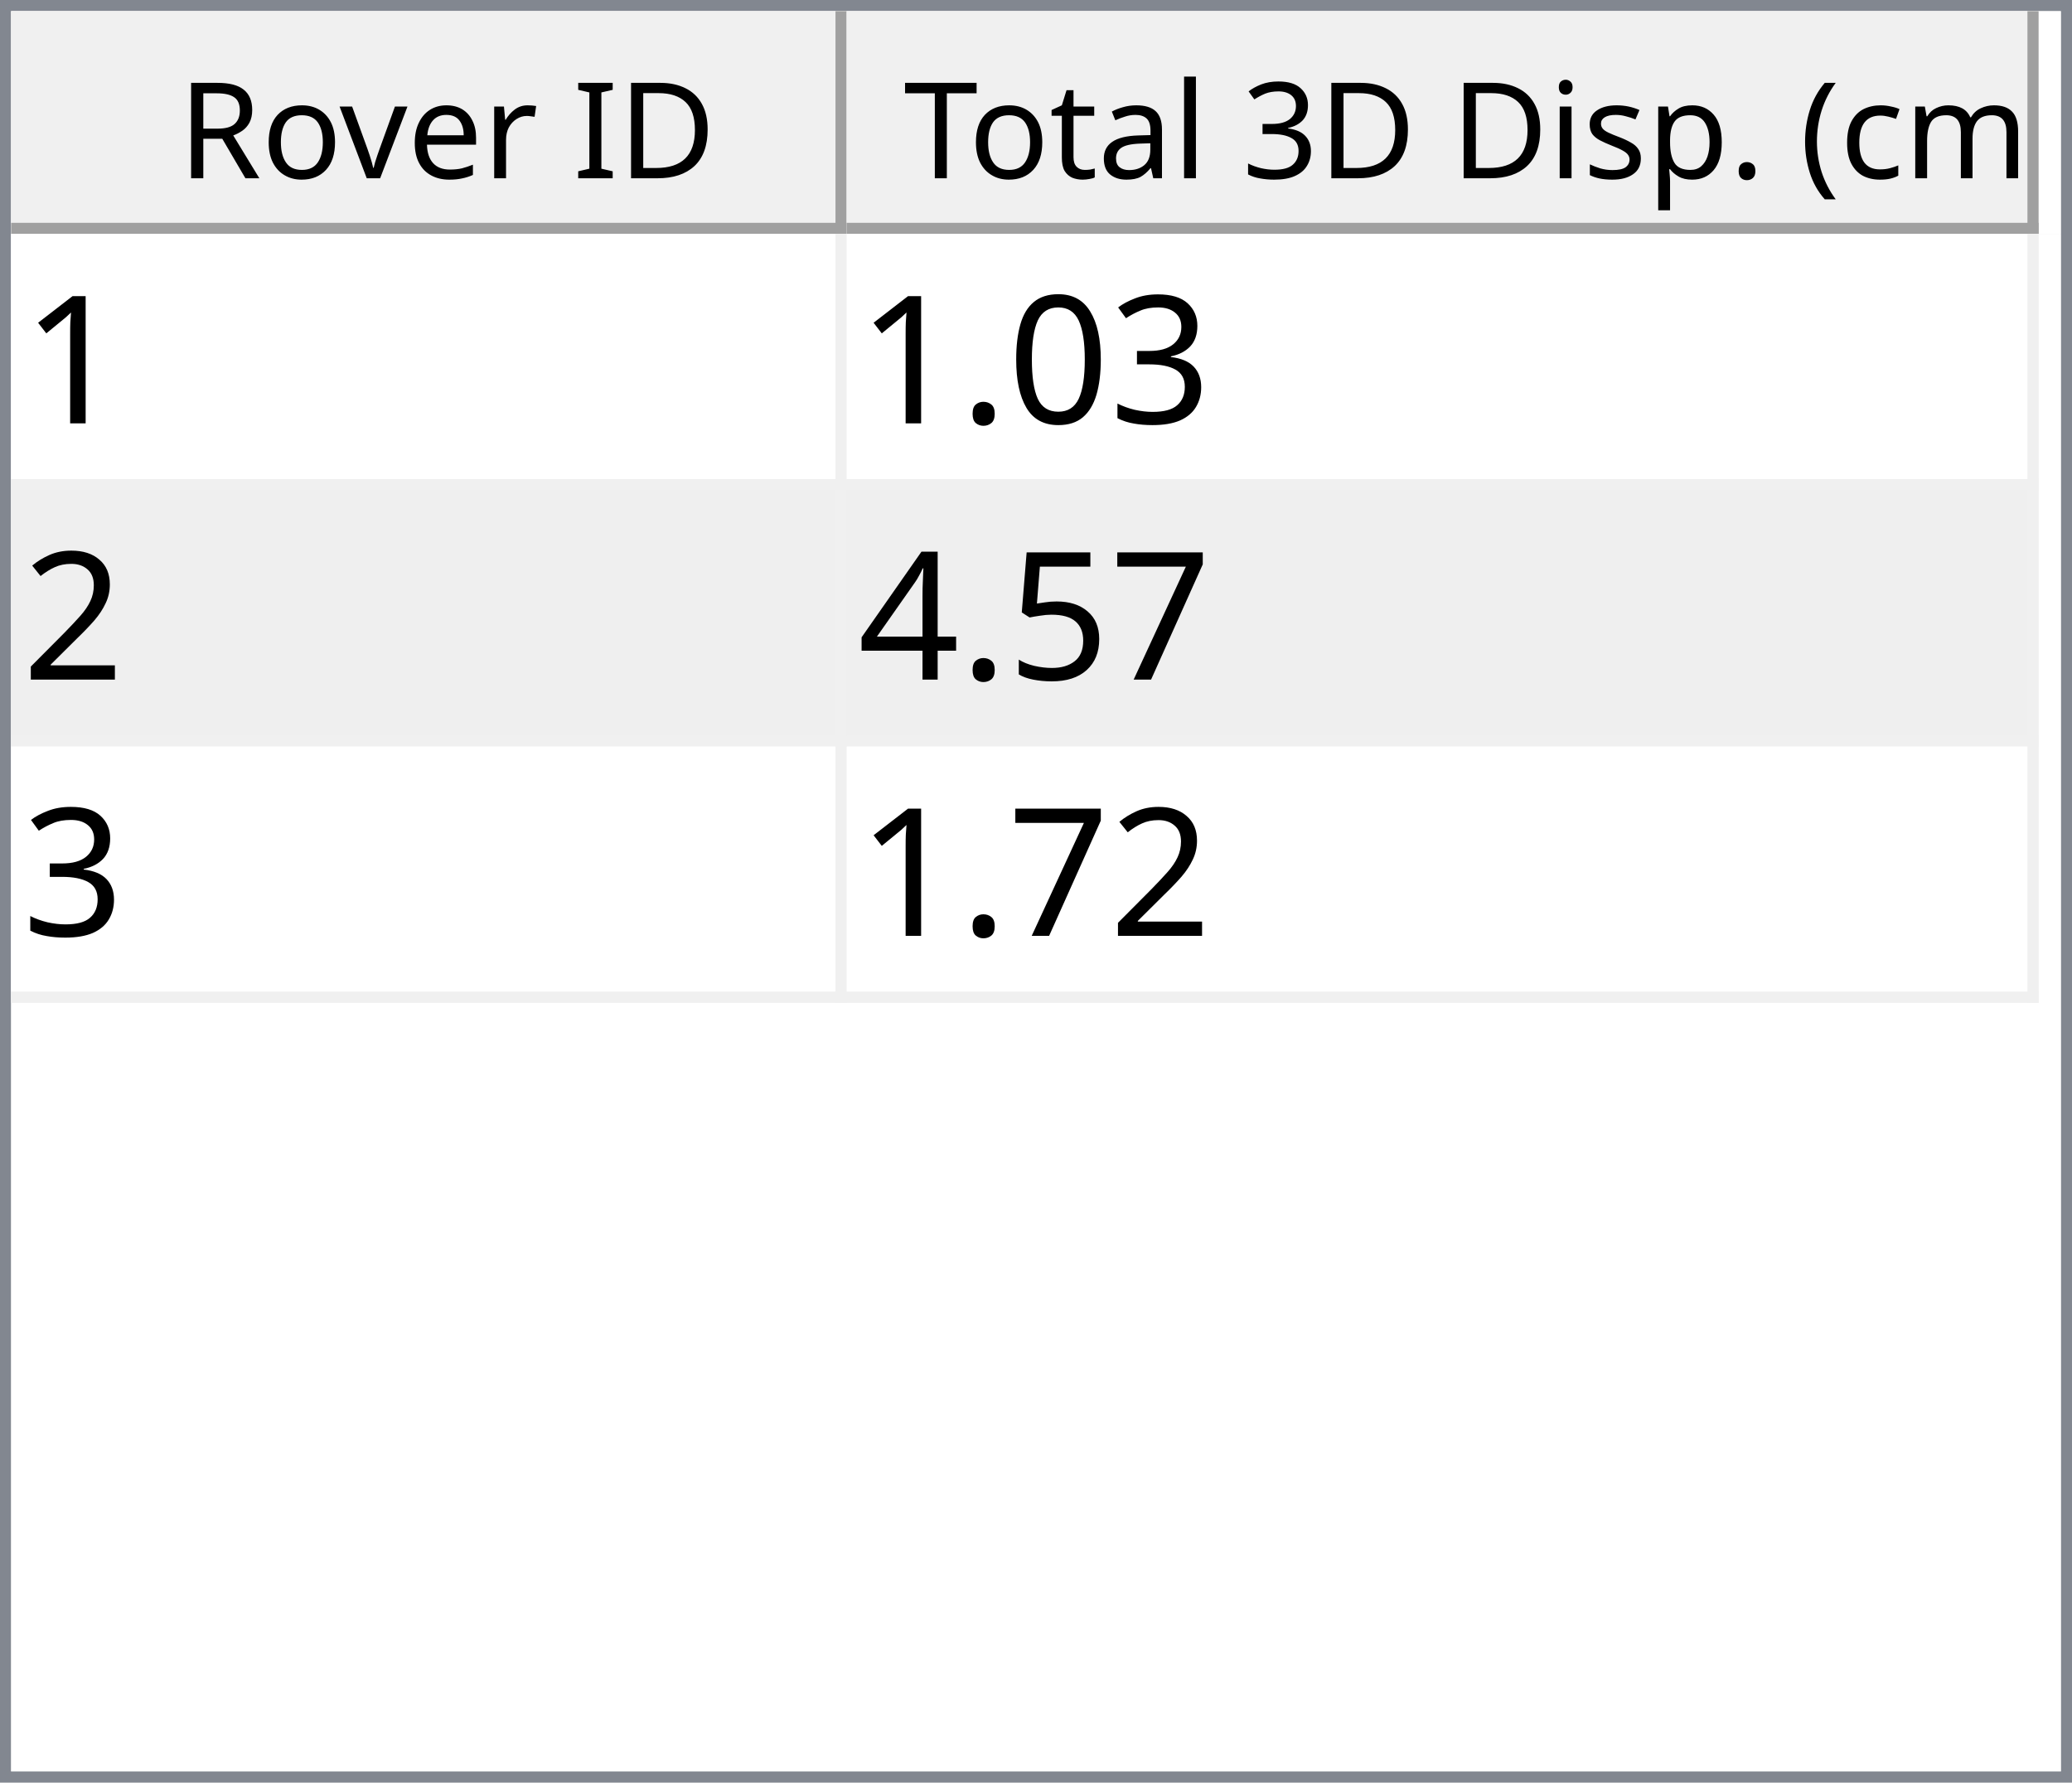
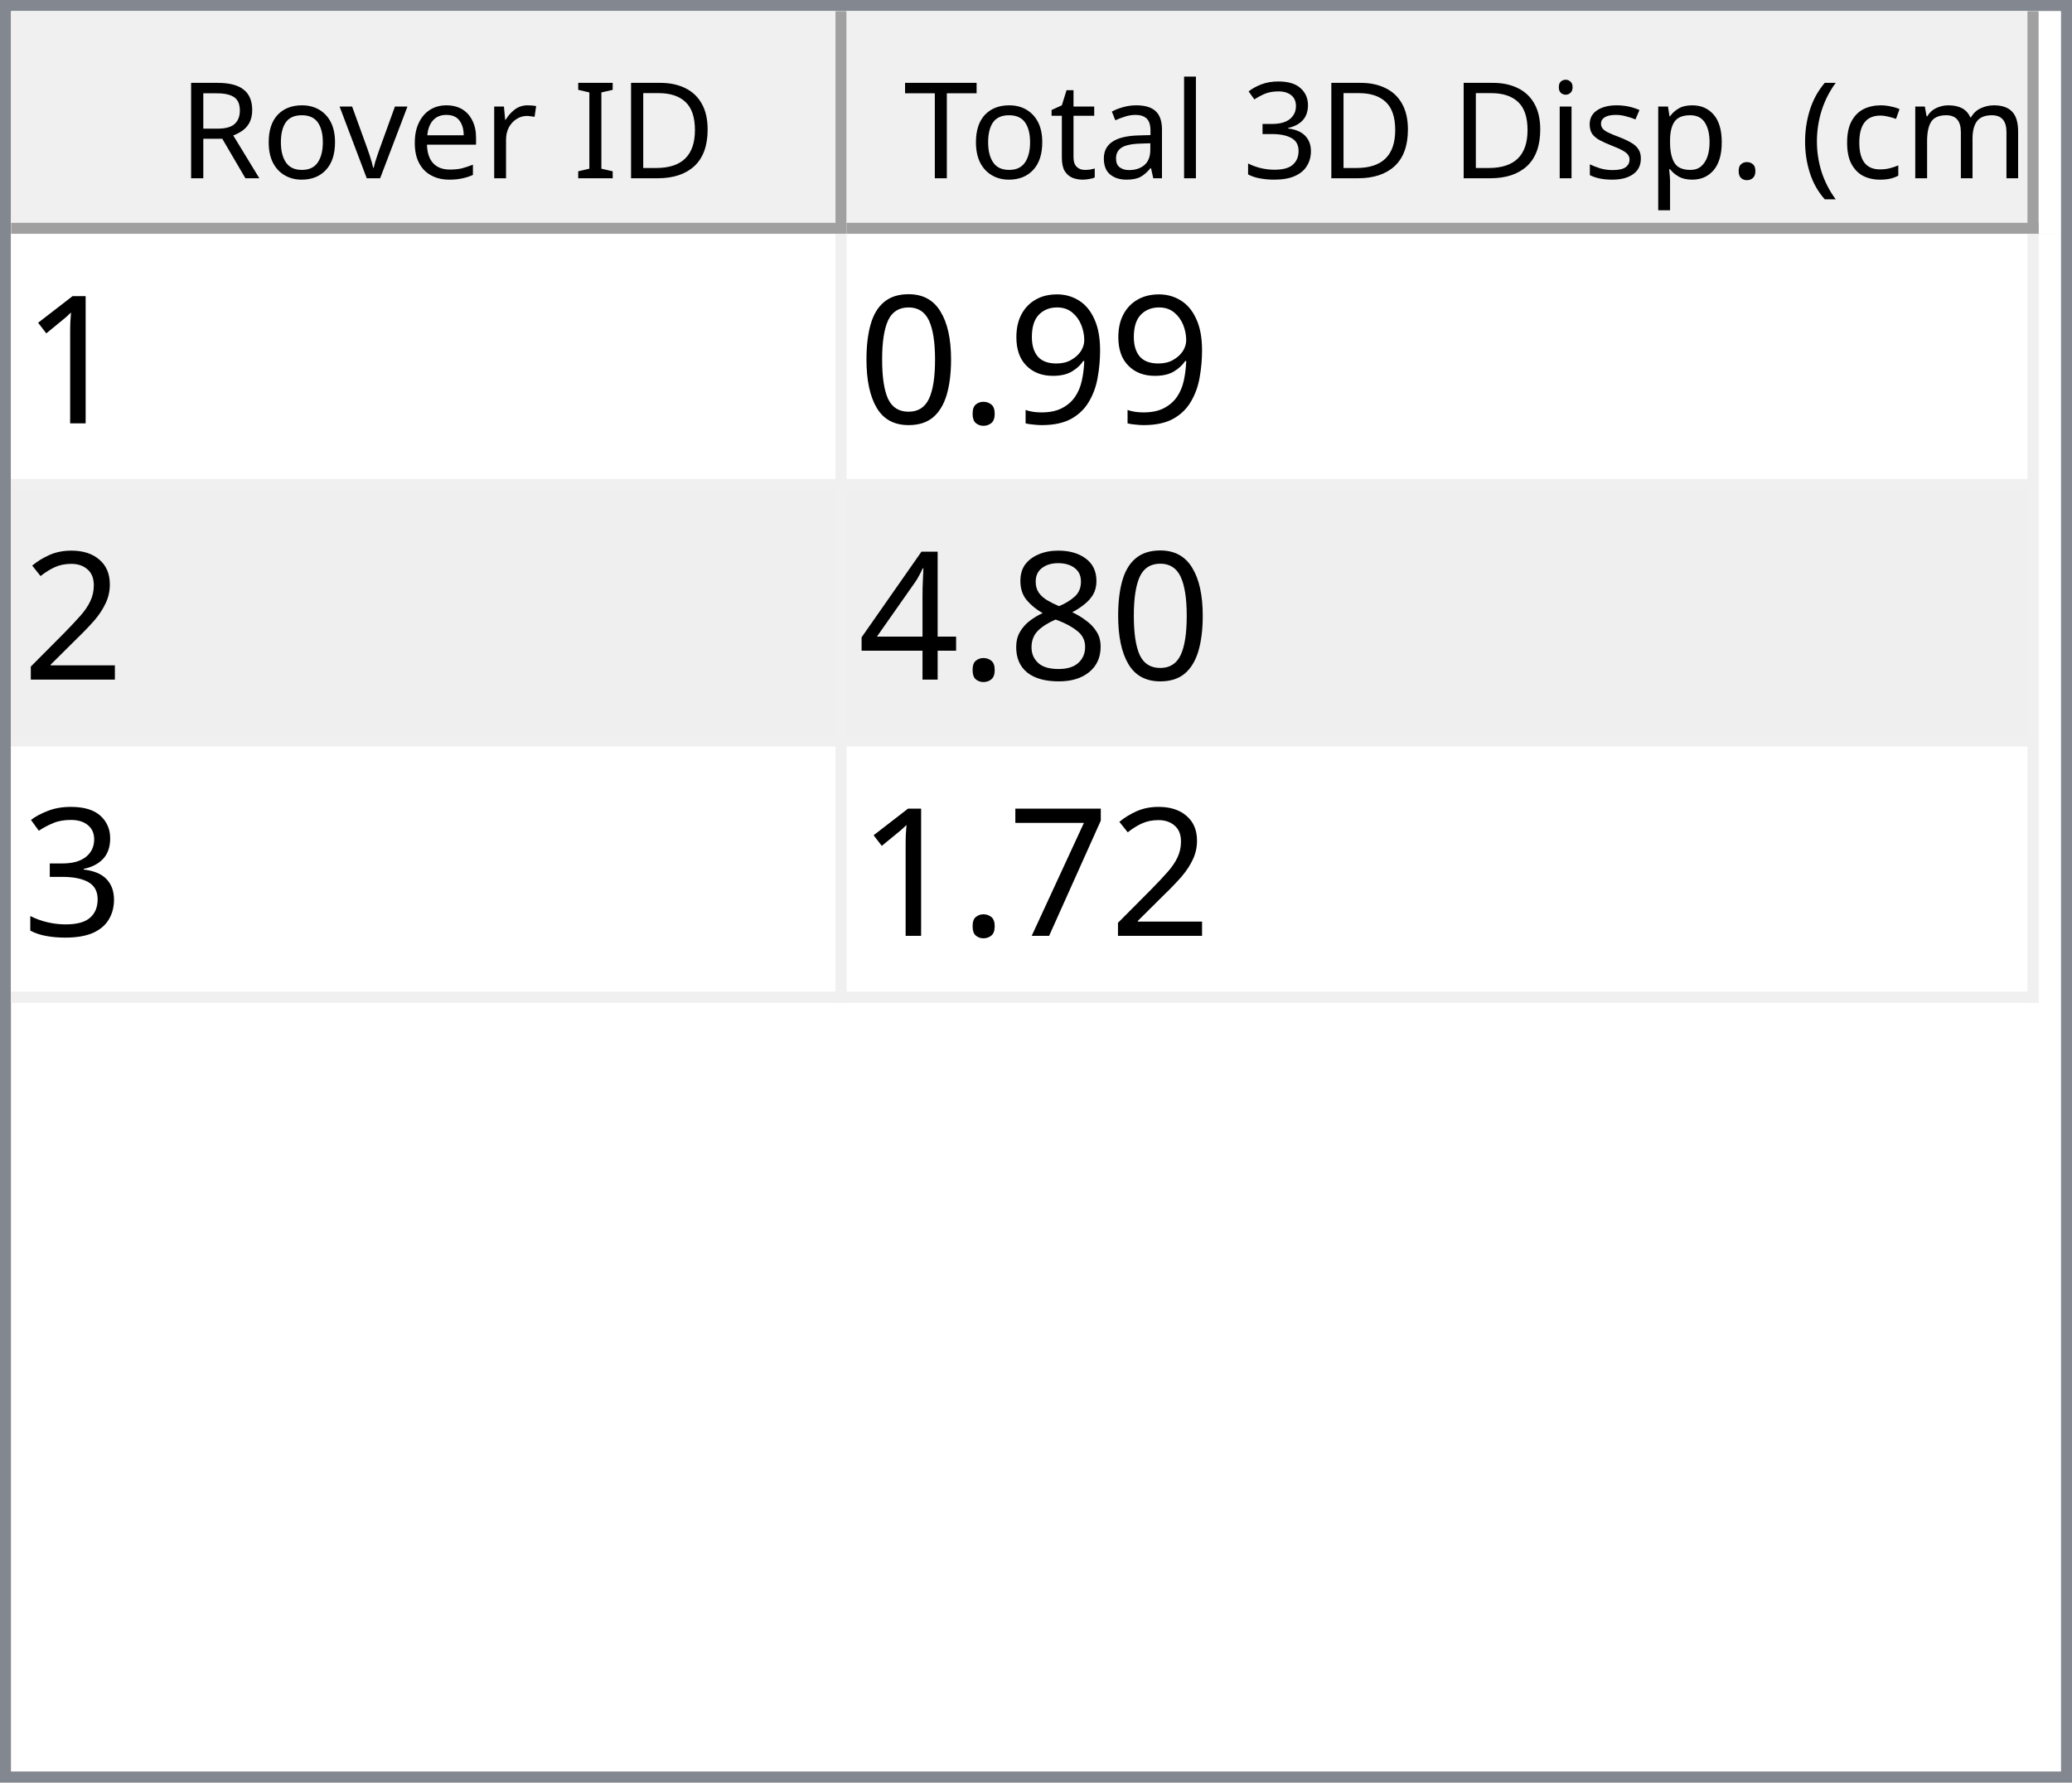
<svg xmlns="http://www.w3.org/2000/svg" style="fill-opacity:1; color-rendering:auto; color-interpolation:auto; text-rendering:auto; stroke:black; stroke-linecap:square; stroke-miterlimit:10; shape-rendering:auto; stroke-opacity:1; fill:black; stroke-dasharray:none; font-weight:normal; stroke-width:1; font-family:'Dialog'; font-style:normal; stroke-linejoin:miter; font-size:12px; stroke-dashoffset:0; image-rendering:auto;" width="186" height="160">
  <defs id="genericDefs" />
  <g>
    <defs id="defs1">
      <clipPath clipPathUnits="userSpaceOnUse" id="clipPath1">
        <path d="M0 0 L186 0 L186 160 L0 160 L0 0 Z" />
      </clipPath>
      <clipPath clipPathUnits="userSpaceOnUse" id="clipPath2">
        <path d="M0 0 L0 160 L186 160 L186 0 Z" />
      </clipPath>
      <clipPath clipPathUnits="userSpaceOnUse" id="clipPath3">
        <path d="M0 0 L0 20 L184 20 L184 0 Z" />
      </clipPath>
      <clipPath clipPathUnits="userSpaceOnUse" id="clipPath4">
        <path d="M0 0 L0 20 L75 20 L75 0 Z" />
      </clipPath>
      <clipPath clipPathUnits="userSpaceOnUse" id="clipPath5">
        <path d="M1 1 L1 19 L74 19 L74 1 Z" />
      </clipPath>
      <clipPath clipPathUnits="userSpaceOnUse" id="clipPath6">
        <path d="M0 0 L0 18 L73 18 L73 0 Z" />
      </clipPath>
      <clipPath clipPathUnits="userSpaceOnUse" id="clipPath7">
        <path d="M-0.5 -0.5 L-0.5 19.5 L74.5 19.5 L74.5 -0.5 Z" />
      </clipPath>
      <clipPath clipPathUnits="userSpaceOnUse" id="clipPath8">
        <path d="M0 0 L0 20 L107 20 L107 0 Z" />
      </clipPath>
      <clipPath clipPathUnits="userSpaceOnUse" id="clipPath9">
        <path d="M1 1 L1 19 L106 19 L106 1 Z" />
      </clipPath>
      <clipPath clipPathUnits="userSpaceOnUse" id="clipPath10">
        <path d="M0 0 L0 18 L105 18 L105 0 Z" />
      </clipPath>
      <clipPath clipPathUnits="userSpaceOnUse" id="clipPath11">
        <path d="M-0.5 -0.5 L-0.5 19.5 L106.5 19.5 L106.5 -0.5 Z" />
      </clipPath>
      <clipPath clipPathUnits="userSpaceOnUse" id="clipPath12">
        <path d="M0 0 L0 138 L184 138 L184 0 Z" />
      </clipPath>
      <clipPath clipPathUnits="userSpaceOnUse" id="clipPath13">
        <path d="M0 0 L0 69 L182 69 L182 0 Z" />
      </clipPath>
      <clipPath clipPathUnits="userSpaceOnUse" id="clipPath14">
        <path d="M-0.5 -0.5 L-0.5 68.5 L181.5 68.5 L181.5 -0.5 Z" />
      </clipPath>
      <clipPath clipPathUnits="userSpaceOnUse" id="clipPath15">
        <path d="M0 0 L0 22 L74 22 L74 0 Z" />
      </clipPath>
      <clipPath clipPathUnits="userSpaceOnUse" id="clipPath16">
        <path d="M0 0 L0 22 L106 22 L106 0 Z" />
      </clipPath>
      <font horiz-adv-x="64.551" id="font1">
        <font-face ascent="107.91" descent="25.098" units-per-em="100" style="font-style:normal; font-family:Segoe UI; font-weight:normal;" />
        <missing-glyph horiz-adv-x="64.551" d="M8.109 0 L8.109 68.266 L56.453 68.266 L56.453 0 L8.109 0 ZM15.328 7.234 L49.219 7.234 L49.219 61.031 L15.328 61.031 L15.328 7.234 Z" />
        <glyph unicode="D" horiz-adv-x="70.117" d="M9.188 0 L9.188 70.016 L28.516 70.016 Q65.531 70.016 65.531 35.891 Q65.531 19.672 55.25 9.836 Q44.969 0 27.734 0 L9.188 0 ZM17.391 62.594 L17.391 7.422 L27.828 7.422 Q41.609 7.422 49.273 14.797 Q56.938 22.172 56.938 35.688 Q56.938 62.594 28.328 62.594 L17.391 62.594 Z" />
        <glyph unicode="I" horiz-adv-x="26.611" d="M17.391 0 L9.188 0 L9.188 70.016 L17.391 70.016 L17.391 0 Z" />
        <glyph unicode=" " horiz-adv-x="27.393" d="" />
        <glyph unicode="r" horiz-adv-x="34.766" d="M34.188 41.891 Q32.078 43.5 28.125 43.5 Q23 43.5 19.555 38.672 Q16.109 33.844 16.109 25.484 L16.109 0 L8.109 0 L8.109 50 L16.109 50 L16.109 39.703 L16.312 39.703 Q18.016 44.969 21.531 47.922 Q25.047 50.875 29.391 50.875 Q32.516 50.875 34.188 50.203 L34.188 41.891 Z" />
        <glyph unicode="e" horiz-adv-x="52.295" d="M48.297 23 L12.984 23 Q13.188 14.656 17.484 10.109 Q21.781 5.562 29.297 5.562 Q37.75 5.562 44.828 11.141 L44.828 3.609 Q38.234 -1.172 27.391 -1.172 Q16.797 -1.172 10.742 5.641 Q4.688 12.453 4.688 24.812 Q4.688 36.469 11.305 43.82 Q17.922 51.172 27.734 51.172 Q37.547 51.172 42.922 44.828 Q48.297 38.484 48.297 27.203 L48.297 23 ZM40.094 29.781 Q40.047 36.719 36.75 40.578 Q33.453 44.438 27.594 44.438 Q21.922 44.438 17.969 40.383 Q14.016 36.328 13.094 29.781 L40.094 29.781 Z" />
        <glyph unicode="v" horiz-adv-x="47.9" d="M47.406 50 L27.484 0 L19.625 0 L0.688 50 L9.469 50 L22.172 13.672 Q23.578 9.672 23.922 6.688 L24.125 6.688 Q24.609 10.453 25.688 13.484 L38.969 50 L47.406 50 Z" />
        <glyph unicode="o" horiz-adv-x="58.594" d="M29 -1.172 Q17.922 -1.172 11.305 5.836 Q4.688 12.844 4.688 24.422 Q4.688 37.016 11.57 44.094 Q18.453 51.172 30.172 51.172 Q41.359 51.172 47.633 44.289 Q53.906 37.406 53.906 25.203 Q53.906 13.234 47.141 6.031 Q40.375 -1.172 29 -1.172 ZM29.594 44.438 Q21.875 44.438 17.383 39.188 Q12.891 33.938 12.891 24.703 Q12.891 15.828 17.43 10.695 Q21.969 5.562 29.594 5.562 Q37.359 5.562 41.531 10.594 Q45.703 15.625 45.703 24.906 Q45.703 34.281 41.531 39.359 Q37.359 44.438 29.594 44.438 Z" />
        <glyph unicode="R" horiz-adv-x="59.814" d="M59.375 0 L49.609 0 L37.891 19.625 Q36.281 22.359 34.766 24.289 Q33.25 26.219 31.664 27.438 Q30.078 28.656 28.25 29.219 Q26.422 29.781 24.125 29.781 L17.391 29.781 L17.391 0 L9.188 0 L9.188 70.016 L30.078 70.016 Q34.672 70.016 38.555 68.867 Q42.438 67.719 45.289 65.375 Q48.141 63.031 49.758 59.547 Q51.375 56.062 51.375 51.375 Q51.375 47.703 50.273 44.656 Q49.172 41.609 47.148 39.211 Q45.125 36.812 42.266 35.133 Q39.406 33.453 35.844 32.516 L35.844 32.328 Q37.594 31.547 38.891 30.547 Q40.188 29.547 41.359 28.18 Q42.531 26.812 43.68 25.078 Q44.828 23.344 46.234 21.047 L59.375 0 ZM17.391 62.594 L17.391 37.203 L28.516 37.203 Q31.594 37.203 34.203 38.133 Q36.812 39.062 38.719 40.797 Q40.625 42.531 41.703 45.047 Q42.781 47.562 42.781 50.688 Q42.781 56.297 39.141 59.445 Q35.5 62.594 28.609 62.594 L17.391 62.594 Z" />
        <glyph unicode=")" horiz-adv-x="30.176" d="M8.297 -15.922 L1.172 -15.922 Q16.406 2.344 16.406 26.812 Q16.406 51.469 1.078 70.016 L8.297 70.016 Q23.531 52.156 23.531 26.703 Q23.531 1.375 8.297 -15.922 Z" />
        <glyph unicode="m" horiz-adv-x="86.133" d="M79.109 0 L71.094 0 L71.094 28.719 Q71.094 37.016 68.531 40.727 Q65.969 44.438 59.906 44.438 Q54.781 44.438 51.195 39.75 Q47.609 35.062 47.609 28.516 L47.609 0 L39.594 0 L39.594 29.688 Q39.594 44.438 28.219 44.438 Q22.953 44.438 19.531 40.016 Q16.109 35.594 16.109 28.516 L16.109 0 L8.109 0 L8.109 50 L16.109 50 L16.109 42.094 L16.312 42.094 Q21.625 51.172 31.844 51.172 Q36.969 51.172 40.773 48.312 Q44.578 45.453 46 40.828 Q51.562 51.172 62.594 51.172 Q79.109 51.172 79.109 30.812 L79.109 0 Z" />
        <glyph unicode="c" horiz-adv-x="46.191" d="M42.188 2.297 Q36.422 -1.172 28.516 -1.172 Q17.828 -1.172 11.258 5.789 Q4.688 12.75 4.688 23.828 Q4.688 36.188 11.766 43.68 Q18.844 51.172 30.672 51.172 Q37.25 51.172 42.281 48.734 L42.281 40.531 Q36.719 44.438 30.375 44.438 Q22.703 44.438 17.797 38.945 Q12.891 33.453 12.891 24.516 Q12.891 15.719 17.508 10.641 Q22.125 5.562 29.891 5.562 Q36.422 5.562 42.188 9.906 L42.188 2.297 Z" />
        <glyph unicode="(" horiz-adv-x="30.176" d="M29.109 -15.922 L21.969 -15.922 Q6.844 1.375 6.844 26.703 Q6.844 52.156 21.969 70.016 L29.203 70.016 Q13.875 51.469 13.875 26.812 Q13.875 2.344 29.109 -15.922 Z" />
        <glyph unicode="." horiz-adv-x="21.68" d="M10.891 -1.078 Q8.641 -1.078 7.055 0.539 Q5.469 2.156 5.469 4.391 Q5.469 6.641 7.055 8.273 Q8.641 9.906 10.891 9.906 Q13.188 9.906 14.797 8.273 Q16.406 6.641 16.406 4.391 Q16.406 2.156 14.797 0.539 Q13.188 -1.078 10.891 -1.078 Z" />
        <glyph unicode="p" horiz-adv-x="58.789" d="M16.312 7.234 L16.109 7.234 L16.109 -23 L8.109 -23 L8.109 50 L16.109 50 L16.109 41.219 L16.312 41.219 Q22.219 51.172 33.594 51.172 Q43.266 51.172 48.688 44.461 Q54.109 37.75 54.109 26.469 Q54.109 13.922 48 6.375 Q41.891 -1.172 31.297 -1.172 Q21.578 -1.172 16.312 7.234 ZM16.109 27.391 L16.109 20.406 Q16.109 14.203 20.141 9.883 Q24.172 5.562 30.375 5.562 Q37.641 5.562 41.773 11.133 Q45.906 16.703 45.906 26.609 Q45.906 34.969 42.047 39.703 Q38.188 44.438 31.594 44.438 Q24.609 44.438 20.359 39.578 Q16.109 34.719 16.109 27.391 Z" />
        <glyph unicode="s" horiz-adv-x="42.432" d="M5.078 1.812 L5.078 10.406 Q11.625 5.562 19.484 5.562 Q30.031 5.562 30.031 12.594 Q30.031 14.594 29.125 15.992 Q28.219 17.391 26.68 18.461 Q25.141 19.531 23.07 20.383 Q21 21.234 18.609 22.172 Q15.281 23.484 12.766 24.828 Q10.25 26.172 8.57 27.859 Q6.891 29.547 6.031 31.695 Q5.172 33.844 5.172 36.719 Q5.172 40.234 6.789 42.945 Q8.406 45.656 11.086 47.484 Q13.766 49.312 17.211 50.242 Q20.656 51.172 24.312 51.172 Q30.812 51.172 35.938 48.922 L35.938 40.828 Q30.422 44.438 23.25 44.438 Q21 44.438 19.195 43.922 Q17.391 43.406 16.094 42.477 Q14.797 41.547 14.086 40.258 Q13.375 38.969 13.375 37.406 Q13.375 35.453 14.086 34.133 Q14.797 32.812 16.164 31.789 Q17.531 30.766 19.484 29.938 Q21.438 29.109 23.922 28.125 Q27.25 26.859 29.883 25.516 Q32.516 24.172 34.375 22.484 Q36.234 20.797 37.234 18.602 Q38.234 16.406 38.234 13.375 Q38.234 9.672 36.602 6.938 Q34.969 4.203 32.234 2.398 Q29.5 0.594 25.93 -0.289 Q22.359 -1.172 18.453 -1.172 Q10.75 -1.172 5.078 1.812 Z" />
        <glyph unicode="i" horiz-adv-x="24.219" d="M12.203 62.703 Q10.062 62.703 8.547 64.164 Q7.031 65.625 7.031 67.875 Q7.031 70.125 8.547 71.609 Q10.062 73.094 12.203 73.094 Q14.406 73.094 15.945 71.609 Q17.484 70.125 17.484 67.875 Q17.484 65.719 15.945 64.211 Q14.406 62.703 12.203 62.703 ZM16.109 0 L8.109 0 L8.109 50 L16.109 50 L16.109 0 Z" />
        <glyph unicode="3" horiz-adv-x="53.906" d="M46.531 19.828 Q46.531 15.094 44.75 11.211 Q42.969 7.328 39.719 4.57 Q36.469 1.812 31.93 0.297 Q27.391 -1.219 21.922 -1.219 Q11.922 -1.219 6 2.594 L6 11.188 Q13.094 5.609 22.219 5.609 Q25.875 5.609 28.828 6.539 Q31.781 7.469 33.906 9.227 Q36.031 10.984 37.18 13.477 Q38.328 15.969 38.328 19.094 Q38.328 32.812 18.797 32.812 L12.984 32.812 L12.984 39.594 L18.5 39.594 Q35.797 39.594 35.797 52.484 Q35.797 64.406 22.609 64.406 Q15.188 64.406 8.688 59.422 L8.688 67.188 Q15.375 71.188 24.609 71.188 Q29 71.188 32.57 69.969 Q36.141 68.75 38.68 66.555 Q41.219 64.359 42.609 61.281 Q44 58.203 44 54.5 Q44 40.672 30.031 36.719 L30.031 36.531 Q33.594 36.141 36.625 34.797 Q39.656 33.453 41.852 31.305 Q44.047 29.156 45.289 26.25 Q46.531 23.344 46.531 19.828 Z" />
        <glyph unicode="l" horiz-adv-x="24.219" d="M16.109 0 L8.109 0 L8.109 74.031 L16.109 74.031 L16.109 0 Z" />
        <glyph unicode="a" horiz-adv-x="50.879" d="M43.891 0 L35.891 0 L35.891 7.812 L35.688 7.812 Q30.469 -1.172 20.312 -1.172 Q12.844 -1.172 8.617 2.781 Q4.391 6.734 4.391 13.281 Q4.391 27.297 20.906 29.594 L35.891 31.688 Q35.891 44.438 25.594 44.438 Q16.547 44.438 9.281 38.281 L9.281 46.484 Q16.656 51.172 26.266 51.172 Q43.891 51.172 43.891 32.516 L43.891 0 ZM35.891 25.297 L23.828 23.641 Q18.266 22.859 15.43 20.875 Q12.594 18.891 12.594 13.875 Q12.594 10.203 15.211 7.883 Q17.828 5.562 22.172 5.562 Q28.125 5.562 32.008 9.742 Q35.891 13.922 35.891 20.312 L35.891 25.297 Z" />
        <glyph unicode="t" horiz-adv-x="33.887" d="M31.297 0.484 Q28.469 -1.078 23.828 -1.078 Q10.688 -1.078 10.688 13.578 L10.688 43.172 L2.094 43.172 L2.094 50 L10.688 50 L10.688 62.203 L18.703 64.797 L18.703 50 L31.297 50 L31.297 43.172 L18.703 43.172 L18.703 14.984 Q18.703 9.969 20.414 7.82 Q22.125 5.672 26.078 5.672 Q29.109 5.672 31.297 7.328 L31.297 0.484 Z" />
        <glyph unicode="T" horiz-adv-x="52.393" d="M50.594 62.594 L30.375 62.594 L30.375 0 L22.172 0 L22.172 62.594 L2 62.594 L2 70.016 L50.594 70.016 L50.594 62.594 Z" />
      </font>
      <font horiz-adv-x="75.0" id="font2">
        <font-face ascent="100.537" descent="21.973" units-per-em="100" style="font-style:normal; font-family:sans-serif; font-weight:normal;" />
        <missing-glyph horiz-adv-x="75.0" d="M12.5 0 L12.5 62.5 L62.5 62.5 L62.5 0 L12.5 0 ZM14.062 1.562 L60.938 1.562 L60.938 60.938 L14.062 60.938 L14.062 1.562 Z" />
        <glyph unicode="1" horiz-adv-x="55.615" d="M37.25 0 L28.469 0 L28.469 56 Q25.297 52.984 20.141 49.953 Q14.984 46.922 10.891 45.406 L10.891 53.906 Q18.266 57.375 23.781 62.305 Q29.297 67.234 31.594 71.875 L37.25 71.875 L37.25 0 Z" />
+         <glyph unicode="9" horiz-adv-x="55.615" d="M5.469 16.547 L13.922 17.328 Q14.984 11.375 18.016 8.688 Q21.047 6 25.781 6 Q29.828 6 32.883 7.859 Q35.938 9.719 37.891 12.82 Q39.844 15.922 41.164 21.195 Q42.484 26.469 42.484 31.938 Q42.484 32.516 42.438 33.688 Q39.797 29.5 35.234 26.883 Q30.672 24.266 25.344 24.266 Q16.453 24.266 10.305 30.711 Q4.156 37.156 4.156 47.703 Q4.156 58.594 10.578 65.234 Q17 71.875 26.656 71.875 Q33.641 71.875 39.43 68.117 Q45.219 64.359 48.219 57.398 Q51.219 50.438 51.219 37.25 Q51.219 23.531 48.242 15.406 Q45.266 7.281 39.383 3.031 Q33.5 -1.219 25.594 -1.219 Q17.188 -1.219 11.867 3.445 Q6.547 8.109 5.469 16.547 ZM41.453 48.141 Q41.453 55.719 37.43 60.156 Q33.406 64.594 27.734 64.594 Q21.875 64.594 17.531 59.812 Q13.188 55.031 13.188 47.406 Q13.188 40.578 17.312 36.305 Q21.438 32.031 27.484 32.031 Q33.594 32.031 37.523 36.305 Q41.453 40.578 41.453 48.141 Z" />
+         <glyph unicode="." horiz-adv-x="27.783" d="M9.078 0 L9.078 10.016 L19.094 10.016 L19.094 0 L9.078 0 Z" />
+         <glyph unicode="0" horiz-adv-x="55.615" d="M4.156 35.297 Q4.156 48 6.766 55.742 Q9.375 63.484 14.523 67.68 Q19.672 71.875 27.484 71.875 Q33.25 71.875 37.594 69.555 Q41.938 67.234 44.773 62.867 Q47.609 58.5 49.219 52.227 Q50.828 45.953 50.828 35.297 Q50.828 22.703 48.242 14.969 Q45.656 7.234 40.508 3.008 Q35.359 -1.219 27.484 -1.219 Q17.141 -1.219 11.234 6.203 Q4.156 15.141 4.156 35.297 ZM13.188 35.297 Q13.188 17.672 17.312 11.836 Q21.438 6 27.484 6 Q33.547 6 37.672 11.859 Q41.797 17.719 41.797 35.297 Q41.797 52.984 37.672 58.789 Q33.547 64.594 27.391 64.594 Q21.344 64.594 17.719 59.469 Q13.188 52.938 13.188 35.297 Z" />
+         <glyph unicode="2" horiz-adv-x="55.615" d="M50.344 8.453 L50.344 0 L3.031 0 Q2.938 3.172 4.047 6.109 Q5.859 10.938 9.836 15.625 Q13.812 20.312 21.344 26.469 Q33.016 36.031 37.117 41.625 Q41.219 47.219 41.219 52.203 Q41.219 57.422 37.477 61.008 Q33.734 64.594 27.734 64.594 Q21.391 64.594 17.578 60.789 Q13.766 56.984 13.719 50.25 L4.688 51.172 Q5.609 61.281 11.664 66.578 Q17.719 71.875 27.938 71.875 Q38.234 71.875 44.242 66.164 Q50.25 60.453 50.25 52 Q50.25 47.703 48.492 43.555 Q46.734 39.406 42.656 34.812 Q38.578 30.219 29.109 22.219 Q21.188 15.578 18.945 13.211 Q16.703 10.844 15.234 8.453 L50.344 8.453 Z" />
+         <glyph unicode="8" horiz-adv-x="55.615" d="M17.672 38.812 Q12.203 40.828 9.57 44.539 Q6.938 48.25 6.938 53.422 Q6.938 61.234 12.555 66.555 Q18.172 71.875 27.484 71.875 Q36.859 71.875 42.578 66.43 Q48.297 60.984 48.297 53.172 Q48.297 48.188 45.68 44.508 Q43.062 40.828 37.75 38.812 Q44.344 36.672 47.781 31.883 Q51.219 27.094 51.219 20.453 Q51.219 11.281 44.727 5.031 Q38.234 -1.219 27.641 -1.219 Q17.047 -1.219 10.547 5.055 Q4.047 11.328 4.047 20.703 Q4.047 27.688 7.594 32.398 Q11.141 37.109 17.672 38.812 ZM15.922 53.719 Q15.922 48.641 19.195 45.414 Q22.469 42.188 27.688 42.188 Q32.766 42.188 36.016 45.383 Q39.266 48.578 39.266 53.219 Q39.266 58.062 35.914 61.359 Q32.562 64.656 27.594 64.656 Q22.562 64.656 19.242 61.43 Q15.922 58.203 15.922 53.719 ZM13.094 20.656 Q13.094 16.891 14.875 13.375 Q16.656 9.859 20.172 7.93 Q23.688 6 27.734 6 Q34.031 6 38.133 10.055 Q42.234 14.109 42.234 20.359 Q42.234 26.703 38.016 30.859 Q33.797 35.016 27.438 35.016 Q21.234 35.016 17.164 30.914 Q13.094 26.812 13.094 20.656 Z" />
+         <glyph unicode="4" horiz-adv-x="55.615" d="M32.328 0 L32.328 17.141 L1.266 17.141 L1.266 25.203 L33.938 71.578 L41.109 71.578 L41.109 25.203 L50.781 25.203 L50.781 17.141 L41.109 17.141 L41.109 0 L32.328 0 ZM32.328 25.203 L32.328 57.469 L9.906 25.203 L32.328 25.203 Z" />
        <glyph unicode="3" horiz-adv-x="55.615" d="M4.203 18.891 L12.984 20.062 Q14.5 12.594 18.141 9.297 Q21.781 6 27 6 Q33.203 6 37.477 10.297 Q41.75 14.594 41.75 20.953 Q41.75 27 37.797 30.93 Q33.844 34.859 27.734 34.859 Q25.25 34.859 21.531 33.891 L22.516 41.609 Q23.391 41.5 23.922 41.5 Q29.547 41.5 34.039 44.43 Q38.531 47.359 38.531 53.469 Q38.531 58.297 35.258 61.477 Q31.984 64.656 26.812 64.656 Q21.688 64.656 18.266 61.43 Q14.844 58.203 13.875 51.766 L5.078 53.328 Q6.688 62.156 12.398 67.016 Q18.109 71.875 26.609 71.875 Q32.469 71.875 37.398 69.359 Q42.328 66.844 44.945 62.5 Q47.562 58.156 47.562 53.266 Q47.562 48.641 45.07 44.828 Q42.578 41.016 37.703 38.766 Q44.047 37.312 47.562 32.695 Q51.078 28.078 51.078 21.141 Q51.078 11.766 44.242 5.25 Q37.406 -1.266 26.953 -1.266 Q17.531 -1.266 11.305 4.352 Q5.078 9.969 4.203 18.891 Z" />
-         <glyph unicode="0" horiz-adv-x="55.615" d="M4.156 35.297 Q4.156 48 6.766 55.742 Q9.375 63.484 14.523 67.68 Q19.672 71.875 27.484 71.875 Q33.25 71.875 37.594 69.555 Q41.938 67.234 44.773 62.867 Q47.609 58.5 49.219 52.227 Q50.828 45.953 50.828 35.297 Q50.828 22.703 48.242 14.969 Q45.656 7.234 40.508 3.008 Q35.359 -1.219 27.484 -1.219 Q17.141 -1.219 11.234 6.203 Q4.156 15.141 4.156 35.297 ZM13.188 35.297 Q13.188 17.672 17.312 11.836 Q21.438 6 27.484 6 Q33.547 6 37.672 11.859 Q41.797 17.719 41.797 35.297 Q41.797 52.984 37.672 58.789 Q33.547 64.594 27.391 64.594 Q21.344 64.594 17.719 59.469 Q13.188 52.938 13.188 35.297 Z" />
-         <glyph unicode="." horiz-adv-x="27.783" d="M9.078 0 L9.078 10.016 L19.094 10.016 L19.094 0 L9.078 0 Z" />
-         <glyph unicode="2" horiz-adv-x="55.615" d="M50.344 8.453 L50.344 0 L3.031 0 Q2.938 3.172 4.047 6.109 Q5.859 10.938 9.836 15.625 Q13.812 20.312 21.344 26.469 Q33.016 36.031 37.117 41.625 Q41.219 47.219 41.219 52.203 Q41.219 57.422 37.477 61.008 Q33.734 64.594 27.734 64.594 Q21.391 64.594 17.578 60.789 Q13.766 56.984 13.719 50.25 L4.688 51.172 Q5.609 61.281 11.664 66.578 Q17.719 71.875 27.938 71.875 Q38.234 71.875 44.242 66.164 Q50.25 60.453 50.25 52 Q50.25 47.703 48.492 43.555 Q46.734 39.406 42.656 34.812 Q38.578 30.219 29.109 22.219 Q21.188 15.578 18.945 13.211 Q16.703 10.844 15.234 8.453 L50.344 8.453 Z" />
        <glyph unicode="7" horiz-adv-x="55.615" d="M4.734 62.203 L4.734 70.656 L51.078 70.656 L51.078 63.812 Q44.234 56.547 37.523 44.484 Q30.812 32.422 27.156 19.672 Q24.516 10.688 23.781 0 L14.75 0 Q14.891 8.453 18.062 20.414 Q21.234 32.375 27.172 43.484 Q33.109 54.594 39.797 62.203 L4.734 62.203 Z" />
-         <glyph unicode="5" horiz-adv-x="55.615" d="M4.156 18.75 L13.375 19.531 Q14.406 12.797 18.141 9.398 Q21.875 6 27.156 6 Q33.5 6 37.891 10.789 Q42.281 15.578 42.281 23.484 Q42.281 31 38.062 35.352 Q33.844 39.703 27 39.703 Q22.75 39.703 19.336 37.773 Q15.922 35.844 13.969 32.766 L5.719 33.844 L12.641 70.609 L48.25 70.609 L48.25 62.203 L19.672 62.203 L15.828 42.969 Q22.266 47.469 29.344 47.469 Q38.719 47.469 45.164 40.969 Q51.609 34.469 51.609 24.266 Q51.609 14.547 45.953 7.469 Q39.062 -1.219 27.156 -1.219 Q17.391 -1.219 11.211 4.25 Q5.031 9.719 4.156 18.75 Z" />
-         <glyph unicode="4" horiz-adv-x="55.615" d="M32.328 0 L32.328 17.141 L1.266 17.141 L1.266 25.203 L33.938 71.578 L41.109 71.578 L41.109 25.203 L50.781 25.203 L50.781 17.141 L41.109 17.141 L41.109 0 L32.328 0 ZM32.328 25.203 L32.328 57.469 L9.906 25.203 L32.328 25.203 Z" />
      </font>
    </defs>
    <g style="fill:white; stroke:white;">
      <rect x="0" y="0" width="186" style="clip-path:url(#clipPath1); stroke:none;" height="160" />
    </g>
    <g style="fill:white; text-rendering:optimizeSpeed; color-rendering:optimizeSpeed; image-rendering:optimizeSpeed; shape-rendering:crispEdges; stroke:white; color-interpolation:sRGB;">
      <rect x="0" width="186" height="160" y="0" style="stroke:none;" />
      <path style="stroke:none;" d="M0 160 L186 160 L186 0 L0 0 Z" />
    </g>
    <g style="fill:rgb(240,240,240); font-family:'Segoe UI'; stroke:rgb(240,240,240);">
      <rect x="0" y="0" width="186" style="clip-path:url(#clipPath2); stroke:none;" height="160" />
    </g>
    <g style="fill:rgb(130,135,144); font-family:'Segoe UI'; stroke:rgb(130,135,144);">
      <path d="M0 0 L186 0 L186 160 L0 160 L0 0 ZM1 1 L185 1 L185 159 L1 159 L1 1 Z" style="fill-rule:evenodd; clip-path:url(#clipPath2); stroke:none;" />
    </g>
    <g style="fill:white; font-family:'Segoe UI'; stroke:white;" transform="translate(1,1)">
      <rect x="0" y="0" width="184" style="clip-path:url(#clipPath3); stroke:none;" height="20" />
    </g>
    <g style="fill:rgb(240,240,240); font-family:'Segoe UI'; stroke:rgb(240,240,240);" transform="translate(1,1)">
      <rect x="0" y="0" width="75" style="clip-path:url(#clipPath4); stroke:none;" height="20" />
    </g>
    <g style="font-family:'Segoe UI';" transform="translate(2,2)">
      <text x="14" xml:space="preserve" y="14" style="clip-path:url(#clipPath6); stroke:none;">Rover ID</text>
    </g>
    <g style="fill:rgb(160,160,160); font-family:'Segoe UI'; stroke:rgb(160,160,160); stroke-linejoin:bevel;" transform="translate(1.5,1.5)">
      <line x1="74" x2="74" y1="0" style="fill:none; clip-path:url(#clipPath7);" y2="19" />
    </g>
    <g style="fill:rgb(160,160,160); font-family:'Segoe UI'; stroke:rgb(160,160,160); stroke-linejoin:bevel;" transform="matrix(1,0,0,1,1,1) translate(0.5,0.5)">
      <line x1="0" x2="74" y1="19" style="fill:none; clip-path:url(#clipPath7);" y2="19" />
    </g>
    <g style="fill:rgb(240,240,240); font-family:'Segoe UI'; stroke:rgb(240,240,240);" transform="translate(76,1)">
      <rect x="0" y="0" width="107" style="clip-path:url(#clipPath8); stroke:none;" height="20" />
    </g>
    <g style="font-family:'Segoe UI';" transform="translate(77,2)">
      <text x="1" xml:space="preserve" y="14" style="clip-path:url(#clipPath10); stroke:none;"> Total 3D Disp. (cm)</text>
    </g>
    <g style="fill:rgb(160,160,160); font-family:'Segoe UI'; stroke:rgb(160,160,160); stroke-linejoin:bevel;" transform="translate(76.5,1.5)">
      <line x1="106" x2="106" y1="0" style="fill:none; clip-path:url(#clipPath11);" y2="19" />
    </g>
    <g style="fill:rgb(160,160,160); font-family:'Segoe UI'; stroke:rgb(160,160,160); stroke-linejoin:bevel;" transform="matrix(1,0,0,1,76,1) translate(0.5,0.5)">
      <line x1="0" x2="106" y1="19" style="fill:none; clip-path:url(#clipPath11);" y2="19" />
    </g>
    <g style="fill:white; font-family:'Segoe UI'; stroke:white;" transform="translate(1,21)">
      <rect x="0" y="0" width="184" style="clip-path:url(#clipPath12); stroke:none;" height="138" />
    </g>
    <g style="fill:rgb(240,240,240); font-size:16px; font-family:sans-serif; stroke:rgb(240,240,240);" transform="translate(1,21)">
      <rect x="0" y="0" width="182" style="clip-path:url(#clipPath13); stroke:none;" height="69" />
      <line transform="translate(0.5,0.5)" x1="0" x2="181" y1="22" style="clip-path:url(#clipPath14); fill:none; stroke-linejoin:bevel;" y2="22" />
    </g>
    <g transform="matrix(1,0,0,1,1,21) translate(0.5,0.5)" style="fill:rgb(240,240,240); font-size:16px; font-family:sans-serif; stroke:rgb(240,240,240); stroke-linejoin:bevel;">
      <line x1="0" x2="181" y1="45" style="fill:none; clip-path:url(#clipPath14);" y2="45" />
    </g>
    <g transform="matrix(1,0,0,1,1,21) translate(0.5,0.5)" style="fill:rgb(240,240,240); font-size:16px; font-family:sans-serif; stroke:rgb(240,240,240); stroke-linejoin:bevel;">
      <line x1="0" x2="181" y1="68" style="fill:none; clip-path:url(#clipPath14);" y2="68" />
    </g>
    <g transform="matrix(1,0,0,1,1,21) translate(0.5,0.5)" style="fill:rgb(240,240,240); font-size:16px; font-family:sans-serif; stroke:rgb(240,240,240); stroke-linejoin:bevel;">
      <line x1="74" x2="74" y1="0" style="fill:none; clip-path:url(#clipPath14);" y2="68" />
    </g>
    <g transform="matrix(1,0,0,1,1,21) translate(0.5,0.5)" style="fill:rgb(240,240,240); font-size:16px; font-family:sans-serif; stroke:rgb(240,240,240); stroke-linejoin:bevel;">
      <line x1="181" x2="181" y1="0" style="fill:none; clip-path:url(#clipPath14);" y2="68" />
    </g>
    <g style="fill:white; font-size:16px; font-family:sans-serif; stroke:white;" transform="matrix(1,0,0,1,1,21)">
      <rect x="0" y="0" width="74" style="clip-path:url(#clipPath15); stroke:none;" height="22" />
      <text x="1" y="17" style="fill:black; clip-path:url(#clipPath15); stroke:none;" xml:space="preserve">1</text>
    </g>
    <g style="fill:white; font-size:16px; font-family:sans-serif; stroke:white;" transform="matrix(1,0,0,1,1,21) translate(75,0)">
      <rect x="0" y="0" width="106" style="clip-path:url(#clipPath16); stroke:none;" height="22" />
-       <text x="1" y="17" style="fill:black; clip-path:url(#clipPath16); stroke:none;" xml:space="preserve">1.03</text>
+       <text x="1" y="17" style="fill:black; clip-path:url(#clipPath16); stroke:none;" xml:space="preserve">0.99</text>
    </g>
    <g style="fill:rgb(239,239,239); font-size:16px; font-family:sans-serif; stroke:rgb(239,239,239);" transform="matrix(1,0,0,1,1,21) translate(0,23)">
      <rect x="0" y="0" width="74" style="clip-path:url(#clipPath15); stroke:none;" height="22" />
      <text x="1" y="17" style="fill:black; clip-path:url(#clipPath15); stroke:none;" xml:space="preserve">2</text>
    </g>
    <g style="fill:rgb(239,239,239); font-size:16px; font-family:sans-serif; stroke:rgb(239,239,239);" transform="matrix(1,0,0,1,1,21) translate(75,23)">
      <rect x="0" y="0" width="106" style="clip-path:url(#clipPath16); stroke:none;" height="22" />
-       <text x="1" y="17" style="fill:black; clip-path:url(#clipPath16); stroke:none;" xml:space="preserve">4.57</text>
+       <text x="1" y="17" style="fill:black; clip-path:url(#clipPath16); stroke:none;" xml:space="preserve">4.80</text>
    </g>
    <g style="fill:white; font-size:16px; font-family:sans-serif; stroke:white;" transform="matrix(1,0,0,1,1,21) translate(0,46)">
      <rect x="0" y="0" width="74" style="clip-path:url(#clipPath15); stroke:none;" height="22" />
      <text x="1" y="17" style="fill:black; clip-path:url(#clipPath15); stroke:none;" xml:space="preserve">3</text>
    </g>
    <g style="fill:white; font-size:16px; font-family:sans-serif; stroke:white;" transform="matrix(1,0,0,1,1,21) translate(75,46)">
      <rect x="0" y="0" width="106" style="clip-path:url(#clipPath16); stroke:none;" height="22" />
      <text x="1" y="17" style="fill:black; clip-path:url(#clipPath16); stroke:none;" xml:space="preserve">1.72</text>
    </g>
  </g>
</svg>
